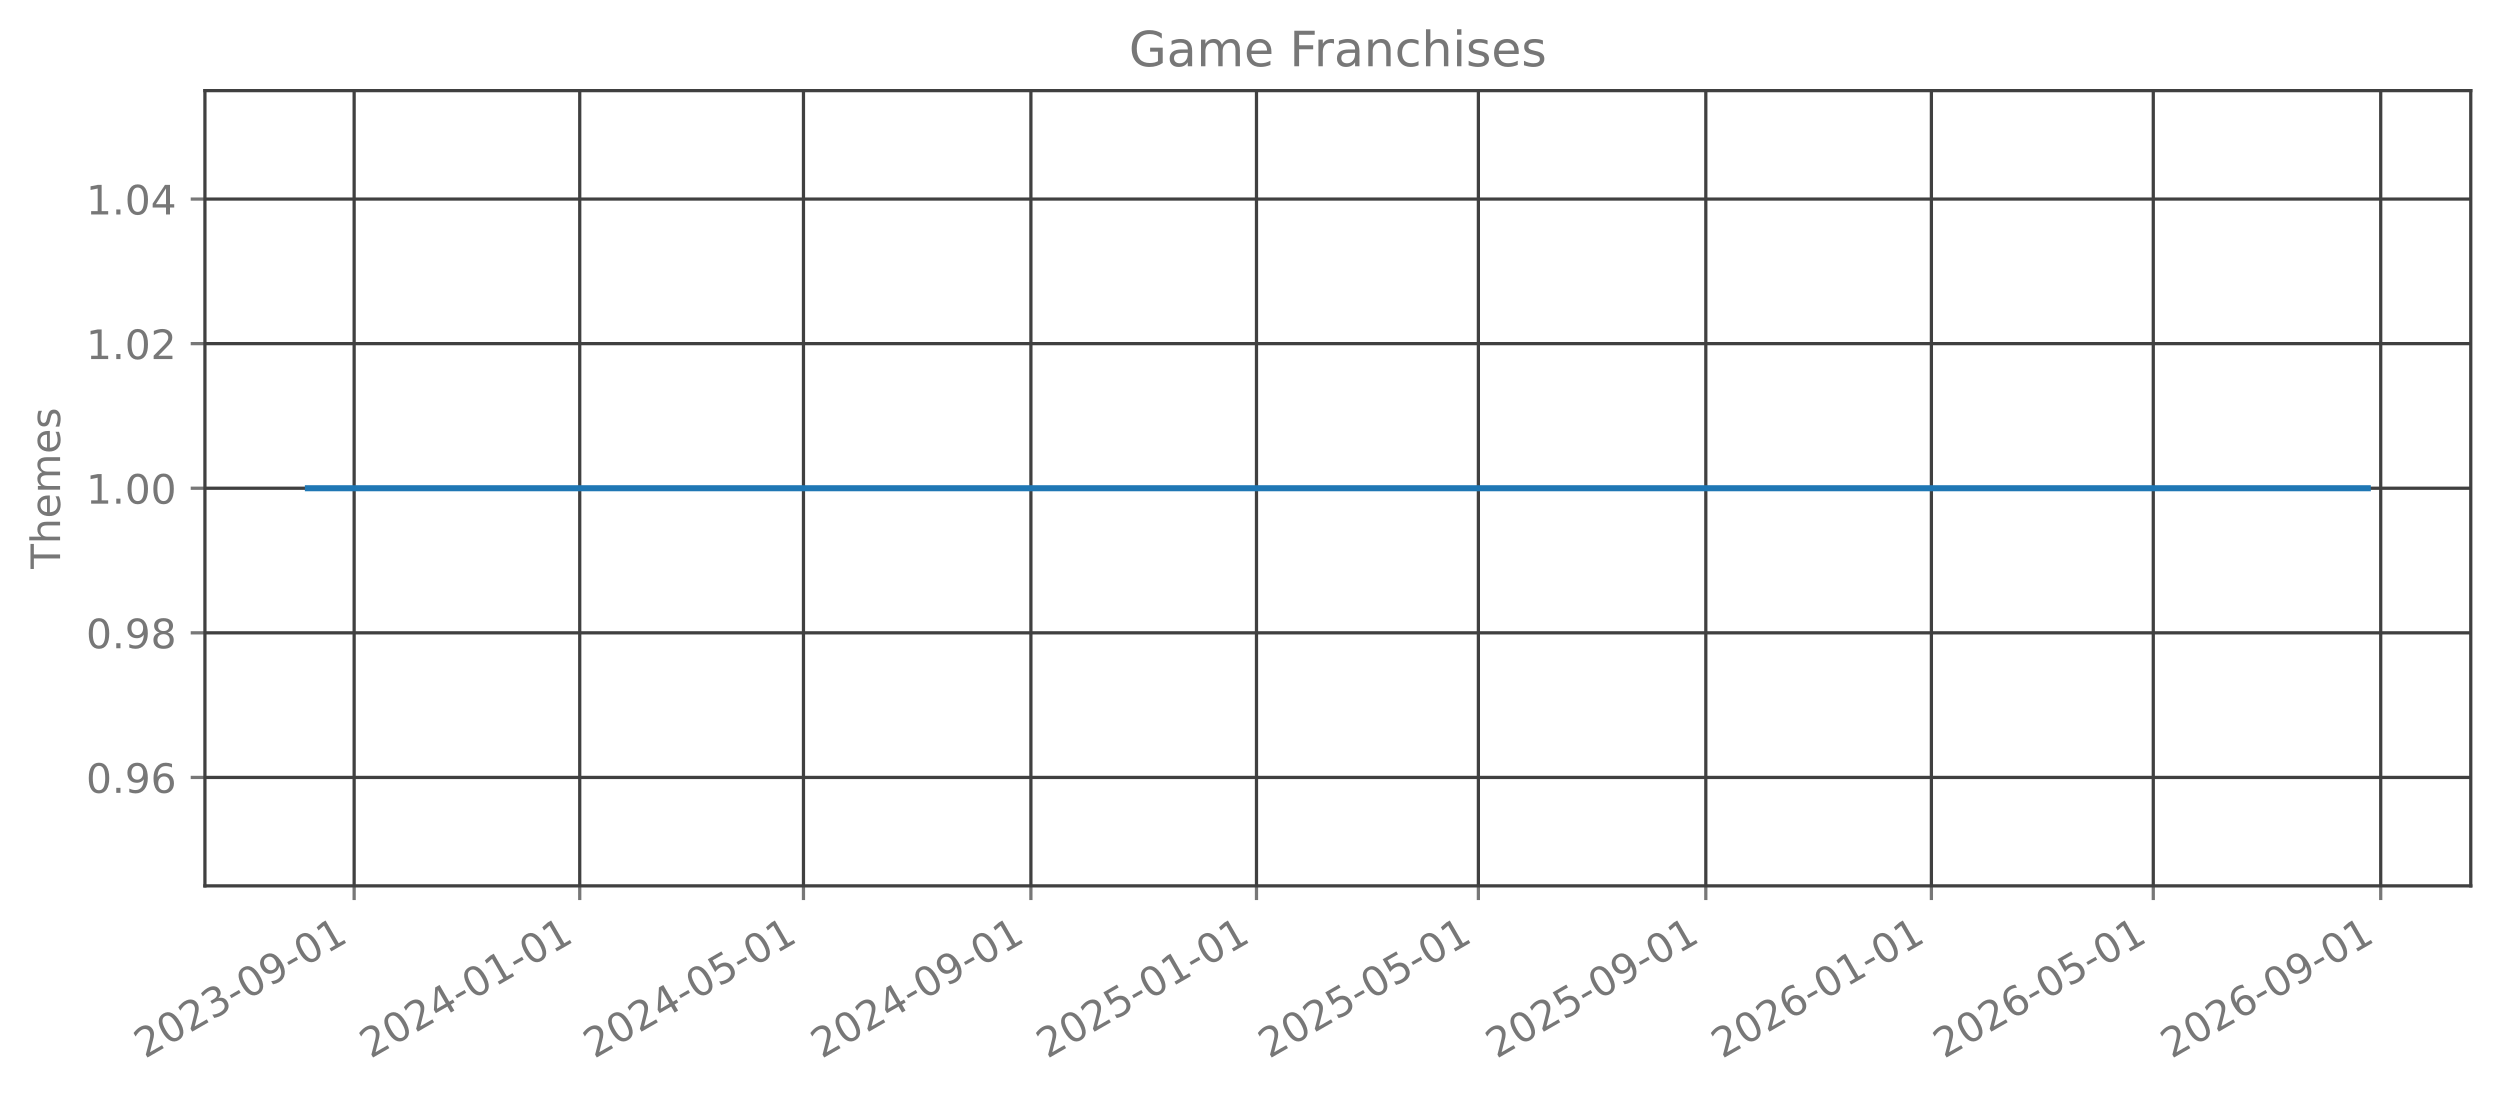
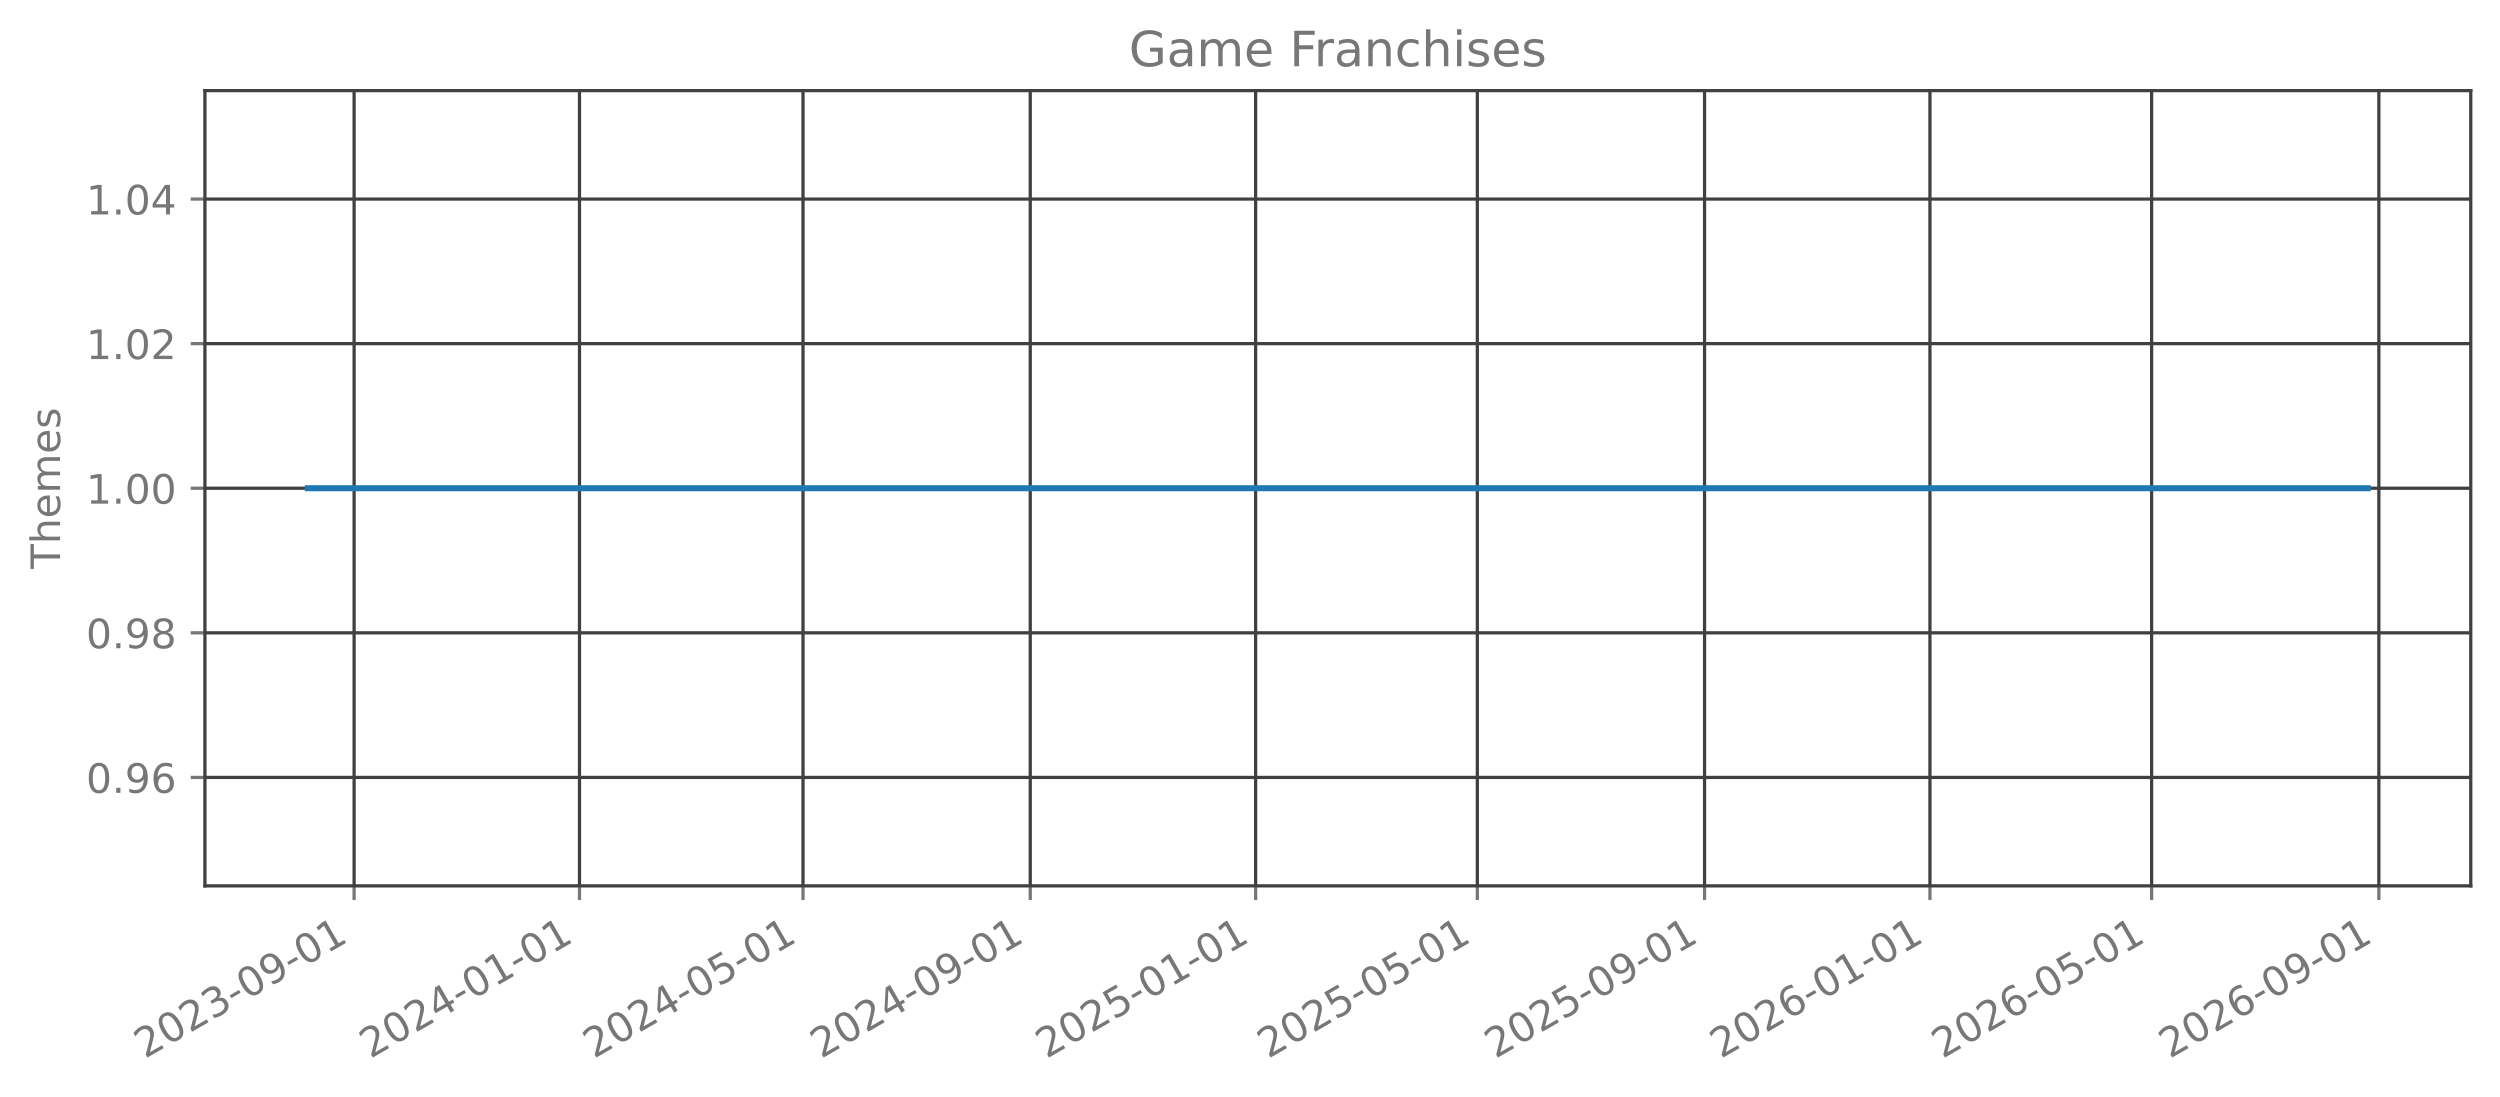
<svg xmlns="http://www.w3.org/2000/svg" xmlns:xlink="http://www.w3.org/1999/xlink" width="615.666pt" height="270.076pt" viewBox="0 0 615.666 270.076" version="1.1">
  <defs>
    <style type="text/css">*{stroke-linejoin: round; stroke-linecap: butt}</style>
  </defs>
  <g id="figure_1">
    <g id="patch_1">
      <path d="M 0 270.076  L 615.666 270.076  L 615.666 -0  L 0 -0  L 0 270.076  z " style="fill: none; opacity: 0" />
    </g>
    <g id="axes_1">
      <g id="patch_2">
        <path d="M 50.466 218.158  L 608.466 218.158  L 608.466 22.318  L 50.466 22.318  L 50.466 218.158  z " style="fill: none; opacity: 0" />
      </g>
      <g id="matplotlib.axis_1">
        <g id="xtick_1">
          <g id="line2d_1">
-             <path d="M 87.214 218.158  L 87.214 22.318  " clip-path="url(#p19db552840)" style="fill: none; stroke: #404040; stroke-width: 0.8; stroke-linecap: square" />
+             <path d="M 87.204 218.158  L 87.204 22.318  " clip-path="url(#pc80cf5420e)" style="fill: none; stroke: #404040; stroke-width: 0.8; stroke-linecap: square" />
          </g>
          <g id="line2d_2">
            <defs>
-               <path id="m08ea56291c" d="M 0 0  L 0 3.5  " style="stroke: #777777; stroke-width: 0.8" />
+               <path id="md249c722f9" d="M 0 0  L 0 3.5  " style="stroke: #777777; stroke-width: 0.8" />
            </defs>
            <g>
-               <use xlink:href="#m08ea56291c" x="87.214" y="218.158" style="fill: #777777; stroke: #777777; stroke-width: 0.8" />
+               <use xlink:href="#md249c722f9" x="87.204" y="218.158" style="fill: #777777; stroke: #777777; stroke-width: 0.8" />
            </g>
          </g>
          <g id="text_1">
-             <g style="fill: #777777" transform="translate(35.6833 260.7957) rotate(-30) scale(0.1 -0.1)">
+             <g style="fill: #777777" transform="translate(35.67309 260.7957) rotate(-30) scale(0.1 -0.1)">
              <defs>
                <path id="DejaVuSans-15" d="M 1228 531  L 3431 531  L 3431 0  L 469 0  L 469 531  Q 828 903 1448 1529  Q 2069 2156 2228 2338  Q 2531 2678 2651 2914  Q 2772 3150 2772 3378  Q 2772 3750 2511 3984  Q 2250 4219 1831 4219  Q 1534 4219 1204 4116  Q 875 4013 500 3803  L 500 4441  Q 881 4594 1212 4672  Q 1544 4750 1819 4750  Q 2544 4750 2975 4387  Q 3406 4025 3406 3419  Q 3406 3131 3298 2873  Q 3191 2616 2906 2266  Q 2828 2175 2409 1742  Q 1991 1309 1228 531  z " transform="scale(0.015625)" />
                <path id="DejaVuSans-13" d="M 2034 4250  Q 1547 4250 1301 3770  Q 1056 3291 1056 2328  Q 1056 1369 1301 889  Q 1547 409 2034 409  Q 2525 409 2770 889  Q 3016 1369 3016 2328  Q 3016 3291 2770 3770  Q 2525 4250 2034 4250  z M 2034 4750  Q 2819 4750 3233 4129  Q 3647 3509 3647 2328  Q 3647 1150 3233 529  Q 2819 -91 2034 -91  Q 1250 -91 836 529  Q 422 1150 422 2328  Q 422 3509 836 4129  Q 1250 4750 2034 4750  z " transform="scale(0.015625)" />
                <path id="DejaVuSans-16" d="M 2597 2516  Q 3050 2419 3304 2112  Q 3559 1806 3559 1356  Q 3559 666 3084 287  Q 2609 -91 1734 -91  Q 1441 -91 1130 -33  Q 819 25 488 141  L 488 750  Q 750 597 1062 519  Q 1375 441 1716 441  Q 2309 441 2620 675  Q 2931 909 2931 1356  Q 2931 1769 2642 2001  Q 2353 2234 1838 2234  L 1294 2234  L 1294 2753  L 1863 2753  Q 2328 2753 2575 2939  Q 2822 3125 2822 3475  Q 2822 3834 2567 4026  Q 2313 4219 1838 4219  Q 1578 4219 1281 4162  Q 984 4106 628 3988  L 628 4550  Q 988 4650 1302 4700  Q 1616 4750 1894 4750  Q 2613 4750 3031 4423  Q 3450 4097 3450 3541  Q 3450 3153 3228 2886  Q 3006 2619 2597 2516  z " transform="scale(0.015625)" />
                <path id="DejaVuSans-10" d="M 313 2009  L 1997 2009  L 1997 1497  L 313 1497  L 313 2009  z " transform="scale(0.015625)" />
                <path id="DejaVuSans-1c" d="M 703 97  L 703 672  Q 941 559 1184 500  Q 1428 441 1663 441  Q 2288 441 2617 861  Q 2947 1281 2994 2138  Q 2813 1869 2534 1725  Q 2256 1581 1919 1581  Q 1219 1581 811 2004  Q 403 2428 403 3163  Q 403 3881 828 4315  Q 1253 4750 1959 4750  Q 2769 4750 3195 4129  Q 3622 3509 3622 2328  Q 3622 1225 3098 567  Q 2575 -91 1691 -91  Q 1453 -91 1209 -44  Q 966 3 703 97  z M 1959 2075  Q 2384 2075 2632 2365  Q 2881 2656 2881 3163  Q 2881 3666 2632 3958  Q 2384 4250 1959 4250  Q 1534 4250 1286 3958  Q 1038 3666 1038 3163  Q 1038 2656 1286 2365  Q 1534 2075 1959 2075  z " transform="scale(0.015625)" />
                <path id="DejaVuSans-14" d="M 794 531  L 1825 531  L 1825 4091  L 703 3866  L 703 4441  L 1819 4666  L 2450 4666  L 2450 531  L 3481 531  L 3481 0  L 794 0  L 794 531  z " transform="scale(0.015625)" />
              </defs>
              <use xlink:href="#DejaVuSans-15" />
              <use xlink:href="#DejaVuSans-13" transform="translate(63.625 0)" />
              <use xlink:href="#DejaVuSans-15" transform="translate(127.25 0)" />
              <use xlink:href="#DejaVuSans-16" transform="translate(190.875 0)" />
              <use xlink:href="#DejaVuSans-10" transform="translate(254.5 0)" />
              <use xlink:href="#DejaVuSans-13" transform="translate(290.5781 0)" />
              <use xlink:href="#DejaVuSans-1c" transform="translate(354.2031 0)" />
              <use xlink:href="#DejaVuSans-10" transform="translate(417.8281 0)" />
              <use xlink:href="#DejaVuSans-13" transform="translate(453.9062 0)" />
              <use xlink:href="#DejaVuSans-14" transform="translate(517.5312 0)" />
            </g>
          </g>
        </g>
        <g id="xtick_2">
          <g id="line2d_3">
-             <path d="M 142.768 218.158  L 142.768 22.318  " clip-path="url(#p19db552840)" style="fill: none; stroke: #404040; stroke-width: 0.8; stroke-linecap: square" />
+             <path d="M 142.708 218.158  L 142.708 22.318  " clip-path="url(#pc80cf5420e)" style="fill: none; stroke: #404040; stroke-width: 0.8; stroke-linecap: square" />
          </g>
          <g id="line2d_4">
            <g>
-               <use xlink:href="#m08ea56291c" x="142.768" y="218.158" style="fill: #777777; stroke: #777777; stroke-width: 0.8" />
+               <use xlink:href="#md249c722f9" x="142.708" y="218.158" style="fill: #777777; stroke: #777777; stroke-width: 0.8" />
            </g>
          </g>
          <g id="text_2">
-             <g style="fill: #777777" transform="translate(91.23741 260.7957) rotate(-30) scale(0.1 -0.1)">
+             <g style="fill: #777777" transform="translate(91.17737 260.7957) rotate(-30) scale(0.1 -0.1)">
              <defs>
                <path id="DejaVuSans-17" d="M 2419 4116  L 825 1625  L 2419 1625  L 2419 4116  z M 2253 4666  L 3047 4666  L 3047 1625  L 3713 1625  L 3713 1100  L 3047 1100  L 3047 0  L 2419 0  L 2419 1100  L 313 1100  L 313 1709  L 2253 4666  z " transform="scale(0.015625)" />
              </defs>
              <use xlink:href="#DejaVuSans-15" />
              <use xlink:href="#DejaVuSans-13" transform="translate(63.625 0)" />
              <use xlink:href="#DejaVuSans-15" transform="translate(127.25 0)" />
              <use xlink:href="#DejaVuSans-17" transform="translate(190.875 0)" />
              <use xlink:href="#DejaVuSans-10" transform="translate(254.5 0)" />
              <use xlink:href="#DejaVuSans-13" transform="translate(290.5781 0)" />
              <use xlink:href="#DejaVuSans-14" transform="translate(354.2031 0)" />
              <use xlink:href="#DejaVuSans-10" transform="translate(417.8281 0)" />
              <use xlink:href="#DejaVuSans-13" transform="translate(453.9062 0)" />
              <use xlink:href="#DejaVuSans-14" transform="translate(517.5312 0)" />
            </g>
          </g>
        </g>
        <g id="xtick_3">
          <g id="line2d_5">
-             <path d="M 197.867 218.158  L 197.867 22.318  " clip-path="url(#p19db552840)" style="fill: none; stroke: #404040; stroke-width: 0.8; stroke-linecap: square" />
+             <path d="M 197.757 218.158  L 197.757 22.318  " clip-path="url(#pc80cf5420e)" style="fill: none; stroke: #404040; stroke-width: 0.8; stroke-linecap: square" />
          </g>
          <g id="line2d_6">
            <g>
-               <use xlink:href="#m08ea56291c" x="197.867" y="218.158" style="fill: #777777; stroke: #777777; stroke-width: 0.8" />
+               <use xlink:href="#md249c722f9" x="197.757" y="218.158" style="fill: #777777; stroke: #777777; stroke-width: 0.8" />
            </g>
          </g>
          <g id="text_3">
-             <g style="fill: #777777" transform="translate(146.3361 260.7957) rotate(-30) scale(0.1 -0.1)">
+             <g style="fill: #777777" transform="translate(146.2267 260.7957) rotate(-30) scale(0.1 -0.1)">
              <defs>
                <path id="DejaVuSans-18" d="M 691 4666  L 3169 4666  L 3169 4134  L 1269 4134  L 1269 2991  Q 1406 3038 1543 3061  Q 1681 3084 1819 3084  Q 2600 3084 3056 2656  Q 3513 2228 3513 1497  Q 3513 744 3044 326  Q 2575 -91 1722 -91  Q 1428 -91 1123 -41  Q 819 9 494 109  L 494 744  Q 775 591 1075 516  Q 1375 441 1709 441  Q 2250 441 2565 725  Q 2881 1009 2881 1497  Q 2881 1984 2565 2268  Q 2250 2553 1709 2553  Q 1456 2553 1204 2497  Q 953 2441 691 2322  L 691 4666  z " transform="scale(0.015625)" />
              </defs>
              <use xlink:href="#DejaVuSans-15" />
              <use xlink:href="#DejaVuSans-13" transform="translate(63.625 0)" />
              <use xlink:href="#DejaVuSans-15" transform="translate(127.25 0)" />
              <use xlink:href="#DejaVuSans-17" transform="translate(190.875 0)" />
              <use xlink:href="#DejaVuSans-10" transform="translate(254.5 0)" />
              <use xlink:href="#DejaVuSans-13" transform="translate(290.5781 0)" />
              <use xlink:href="#DejaVuSans-18" transform="translate(354.2031 0)" />
              <use xlink:href="#DejaVuSans-10" transform="translate(417.8281 0)" />
              <use xlink:href="#DejaVuSans-13" transform="translate(453.9062 0)" />
              <use xlink:href="#DejaVuSans-14" transform="translate(517.5312 0)" />
            </g>
          </g>
        </g>
        <g id="xtick_4">
          <g id="line2d_7">
-             <path d="M 253.876 218.158  L 253.876 22.318  " clip-path="url(#p19db552840)" style="fill: none; stroke: #404040; stroke-width: 0.8; stroke-linecap: square" />
+             <path d="M 253.717 218.158  L 253.717 22.318  " clip-path="url(#pc80cf5420e)" style="fill: none; stroke: #404040; stroke-width: 0.8; stroke-linecap: square" />
          </g>
          <g id="line2d_8">
            <g>
-               <use xlink:href="#m08ea56291c" x="253.876" y="218.158" style="fill: #777777; stroke: #777777; stroke-width: 0.8" />
+               <use xlink:href="#md249c722f9" x="253.717" y="218.158" style="fill: #777777; stroke: #777777; stroke-width: 0.8" />
            </g>
          </g>
          <g id="text_4">
-             <g style="fill: #777777" transform="translate(202.3456 260.7957) rotate(-30) scale(0.1 -0.1)">
+             <g style="fill: #777777" transform="translate(202.1859 260.7957) rotate(-30) scale(0.1 -0.1)">
              <use xlink:href="#DejaVuSans-15" />
              <use xlink:href="#DejaVuSans-13" transform="translate(63.625 0)" />
              <use xlink:href="#DejaVuSans-15" transform="translate(127.25 0)" />
              <use xlink:href="#DejaVuSans-17" transform="translate(190.875 0)" />
              <use xlink:href="#DejaVuSans-10" transform="translate(254.5 0)" />
              <use xlink:href="#DejaVuSans-13" transform="translate(290.5781 0)" />
              <use xlink:href="#DejaVuSans-1c" transform="translate(354.2031 0)" />
              <use xlink:href="#DejaVuSans-10" transform="translate(417.8281 0)" />
              <use xlink:href="#DejaVuSans-13" transform="translate(453.9062 0)" />
              <use xlink:href="#DejaVuSans-14" transform="translate(517.5312 0)" />
            </g>
          </g>
        </g>
        <g id="xtick_5">
          <g id="line2d_9">
-             <path d="M 309.43 218.158  L 309.43 22.318  " clip-path="url(#p19db552840)" style="fill: none; stroke: #404040; stroke-width: 0.8; stroke-linecap: square" />
+             <path d="M 309.221 218.158  L 309.221 22.318  " clip-path="url(#pc80cf5420e)" style="fill: none; stroke: #404040; stroke-width: 0.8; stroke-linecap: square" />
          </g>
          <g id="line2d_10">
            <g>
-               <use xlink:href="#m08ea56291c" x="309.43" y="218.158" style="fill: #777777; stroke: #777777; stroke-width: 0.8" />
+               <use xlink:href="#md249c722f9" x="309.221" y="218.158" style="fill: #777777; stroke: #777777; stroke-width: 0.8" />
            </g>
          </g>
          <g id="text_5">
-             <g style="fill: #777777" transform="translate(257.8997 260.7957) rotate(-30) scale(0.1 -0.1)">
+             <g style="fill: #777777" transform="translate(257.6902 260.7957) rotate(-30) scale(0.1 -0.1)">
              <use xlink:href="#DejaVuSans-15" />
              <use xlink:href="#DejaVuSans-13" transform="translate(63.625 0)" />
              <use xlink:href="#DejaVuSans-15" transform="translate(127.25 0)" />
              <use xlink:href="#DejaVuSans-18" transform="translate(190.875 0)" />
              <use xlink:href="#DejaVuSans-10" transform="translate(254.5 0)" />
              <use xlink:href="#DejaVuSans-13" transform="translate(290.5781 0)" />
              <use xlink:href="#DejaVuSans-14" transform="translate(354.2031 0)" />
              <use xlink:href="#DejaVuSans-10" transform="translate(417.8281 0)" />
              <use xlink:href="#DejaVuSans-13" transform="translate(453.9062 0)" />
              <use xlink:href="#DejaVuSans-14" transform="translate(517.5312 0)" />
            </g>
          </g>
        </g>
        <g id="xtick_6">
          <g id="line2d_11">
-             <path d="M 364.074 218.158  L 364.074 22.318  " clip-path="url(#p19db552840)" style="fill: none; stroke: #404040; stroke-width: 0.8; stroke-linecap: square" />
+             <path d="M 363.815 218.158  L 363.815 22.318  " clip-path="url(#pc80cf5420e)" style="fill: none; stroke: #404040; stroke-width: 0.8; stroke-linecap: square" />
          </g>
          <g id="line2d_12">
            <g>
-               <use xlink:href="#m08ea56291c" x="364.074" y="218.158" style="fill: #777777; stroke: #777777; stroke-width: 0.8" />
+               <use xlink:href="#md249c722f9" x="363.815" y="218.158" style="fill: #777777; stroke: #777777; stroke-width: 0.8" />
            </g>
          </g>
          <g id="text_6">
-             <g style="fill: #777777" transform="translate(312.5431 260.7957) rotate(-30) scale(0.1 -0.1)">
+             <g style="fill: #777777" transform="translate(312.2846 260.7957) rotate(-30) scale(0.1 -0.1)">
              <use xlink:href="#DejaVuSans-15" />
              <use xlink:href="#DejaVuSans-13" transform="translate(63.625 0)" />
              <use xlink:href="#DejaVuSans-15" transform="translate(127.25 0)" />
              <use xlink:href="#DejaVuSans-18" transform="translate(190.875 0)" />
              <use xlink:href="#DejaVuSans-10" transform="translate(254.5 0)" />
              <use xlink:href="#DejaVuSans-13" transform="translate(290.5781 0)" />
              <use xlink:href="#DejaVuSans-18" transform="translate(354.2031 0)" />
              <use xlink:href="#DejaVuSans-10" transform="translate(417.8281 0)" />
              <use xlink:href="#DejaVuSans-13" transform="translate(453.9062 0)" />
              <use xlink:href="#DejaVuSans-14" transform="translate(517.5312 0)" />
            </g>
          </g>
        </g>
        <g id="xtick_7">
          <g id="line2d_13">
-             <path d="M 420.083 218.158  L 420.083 22.318  " clip-path="url(#p19db552840)" style="fill: none; stroke: #404040; stroke-width: 0.8; stroke-linecap: square" />
+             <path d="M 419.775 218.158  L 419.775 22.318  " clip-path="url(#pc80cf5420e)" style="fill: none; stroke: #404040; stroke-width: 0.8; stroke-linecap: square" />
          </g>
          <g id="line2d_14">
            <g>
-               <use xlink:href="#m08ea56291c" x="420.083" y="218.158" style="fill: #777777; stroke: #777777; stroke-width: 0.8" />
+               <use xlink:href="#md249c722f9" x="419.775" y="218.158" style="fill: #777777; stroke: #777777; stroke-width: 0.8" />
            </g>
          </g>
          <g id="text_7">
-             <g style="fill: #777777" transform="translate(368.5526 260.7957) rotate(-30) scale(0.1 -0.1)">
+             <g style="fill: #777777" transform="translate(368.2438 260.7957) rotate(-30) scale(0.1 -0.1)">
              <use xlink:href="#DejaVuSans-15" />
              <use xlink:href="#DejaVuSans-13" transform="translate(63.625 0)" />
              <use xlink:href="#DejaVuSans-15" transform="translate(127.25 0)" />
              <use xlink:href="#DejaVuSans-18" transform="translate(190.875 0)" />
              <use xlink:href="#DejaVuSans-10" transform="translate(254.5 0)" />
              <use xlink:href="#DejaVuSans-13" transform="translate(290.5781 0)" />
              <use xlink:href="#DejaVuSans-1c" transform="translate(354.2031 0)" />
              <use xlink:href="#DejaVuSans-10" transform="translate(417.8281 0)" />
              <use xlink:href="#DejaVuSans-13" transform="translate(453.9062 0)" />
              <use xlink:href="#DejaVuSans-14" transform="translate(517.5312 0)" />
            </g>
          </g>
        </g>
        <g id="xtick_8">
          <g id="line2d_15">
-             <path d="M 475.637 218.158  L 475.637 22.318  " clip-path="url(#p19db552840)" style="fill: none; stroke: #404040; stroke-width: 0.8; stroke-linecap: square" />
+             <path d="M 475.279 218.158  L 475.279 22.318  " clip-path="url(#pc80cf5420e)" style="fill: none; stroke: #404040; stroke-width: 0.8; stroke-linecap: square" />
          </g>
          <g id="line2d_16">
            <g>
-               <use xlink:href="#m08ea56291c" x="475.637" y="218.158" style="fill: #777777; stroke: #777777; stroke-width: 0.8" />
+               <use xlink:href="#md249c722f9" x="475.279" y="218.158" style="fill: #777777; stroke: #777777; stroke-width: 0.8" />
            </g>
          </g>
          <g id="text_8">
-             <g style="fill: #777777" transform="translate(424.1067 260.7957) rotate(-30) scale(0.1 -0.1)">
+             <g style="fill: #777777" transform="translate(423.7481 260.7957) rotate(-30) scale(0.1 -0.1)">
              <defs>
                <path id="DejaVuSans-19" d="M 2113 2584  Q 1688 2584 1439 2293  Q 1191 2003 1191 1497  Q 1191 994 1439 701  Q 1688 409 2113 409  Q 2538 409 2786 701  Q 3034 994 3034 1497  Q 3034 2003 2786 2293  Q 2538 2584 2113 2584  z M 3366 4563  L 3366 3988  Q 3128 4100 2886 4159  Q 2644 4219 2406 4219  Q 1781 4219 1451 3797  Q 1122 3375 1075 2522  Q 1259 2794 1537 2939  Q 1816 3084 2150 3084  Q 2853 3084 3261 2657  Q 3669 2231 3669 1497  Q 3669 778 3244 343  Q 2819 -91 2113 -91  Q 1303 -91 875 529  Q 447 1150 447 2328  Q 447 3434 972 4092  Q 1497 4750 2381 4750  Q 2619 4750 2861 4703  Q 3103 4656 3366 4563  z " transform="scale(0.015625)" />
              </defs>
              <use xlink:href="#DejaVuSans-15" />
              <use xlink:href="#DejaVuSans-13" transform="translate(63.625 0)" />
              <use xlink:href="#DejaVuSans-15" transform="translate(127.25 0)" />
              <use xlink:href="#DejaVuSans-19" transform="translate(190.875 0)" />
              <use xlink:href="#DejaVuSans-10" transform="translate(254.5 0)" />
              <use xlink:href="#DejaVuSans-13" transform="translate(290.5781 0)" />
              <use xlink:href="#DejaVuSans-14" transform="translate(354.2031 0)" />
              <use xlink:href="#DejaVuSans-10" transform="translate(417.8281 0)" />
              <use xlink:href="#DejaVuSans-13" transform="translate(453.9062 0)" />
              <use xlink:href="#DejaVuSans-14" transform="translate(517.5312 0)" />
            </g>
          </g>
        </g>
        <g id="xtick_9">
          <g id="line2d_17">
-             <path d="M 530.281 218.158  L 530.281 22.318  " clip-path="url(#p19db552840)" style="fill: none; stroke: #404040; stroke-width: 0.8; stroke-linecap: square" />
+             <path d="M 529.873 218.158  L 529.873 22.318  " clip-path="url(#pc80cf5420e)" style="fill: none; stroke: #404040; stroke-width: 0.8; stroke-linecap: square" />
          </g>
          <g id="line2d_18">
            <g>
-               <use xlink:href="#m08ea56291c" x="530.281" y="218.158" style="fill: #777777; stroke: #777777; stroke-width: 0.8" />
+               <use xlink:href="#md249c722f9" x="529.873" y="218.158" style="fill: #777777; stroke: #777777; stroke-width: 0.8" />
            </g>
          </g>
          <g id="text_9">
-             <g style="fill: #777777" transform="translate(478.7501 260.7957) rotate(-30) scale(0.1 -0.1)">
+             <g style="fill: #777777" transform="translate(478.3425 260.7957) rotate(-30) scale(0.1 -0.1)">
              <use xlink:href="#DejaVuSans-15" />
              <use xlink:href="#DejaVuSans-13" transform="translate(63.625 0)" />
              <use xlink:href="#DejaVuSans-15" transform="translate(127.25 0)" />
              <use xlink:href="#DejaVuSans-19" transform="translate(190.875 0)" />
              <use xlink:href="#DejaVuSans-10" transform="translate(254.5 0)" />
              <use xlink:href="#DejaVuSans-13" transform="translate(290.5781 0)" />
              <use xlink:href="#DejaVuSans-18" transform="translate(354.2031 0)" />
              <use xlink:href="#DejaVuSans-10" transform="translate(417.8281 0)" />
              <use xlink:href="#DejaVuSans-13" transform="translate(453.9062 0)" />
              <use xlink:href="#DejaVuSans-14" transform="translate(517.5312 0)" />
            </g>
          </g>
        </g>
        <g id="xtick_10">
          <g id="line2d_19">
-             <path d="M 586.29 218.158  L 586.29 22.318  " clip-path="url(#p19db552840)" style="fill: none; stroke: #404040; stroke-width: 0.8; stroke-linecap: square" />
+             <path d="M 585.832 218.158  L 585.832 22.318  " clip-path="url(#pc80cf5420e)" style="fill: none; stroke: #404040; stroke-width: 0.8; stroke-linecap: square" />
          </g>
          <g id="line2d_20">
            <g>
-               <use xlink:href="#m08ea56291c" x="586.29" y="218.158" style="fill: #777777; stroke: #777777; stroke-width: 0.8" />
+               <use xlink:href="#md249c722f9" x="585.832" y="218.158" style="fill: #777777; stroke: #777777; stroke-width: 0.8" />
            </g>
          </g>
          <g id="text_10">
-             <g style="fill: #777777" transform="translate(534.7595 260.7957) rotate(-30) scale(0.1 -0.1)">
+             <g style="fill: #777777" transform="translate(534.3017 260.7957) rotate(-30) scale(0.1 -0.1)">
              <use xlink:href="#DejaVuSans-15" />
              <use xlink:href="#DejaVuSans-13" transform="translate(63.625 0)" />
              <use xlink:href="#DejaVuSans-15" transform="translate(127.25 0)" />
              <use xlink:href="#DejaVuSans-19" transform="translate(190.875 0)" />
              <use xlink:href="#DejaVuSans-10" transform="translate(254.5 0)" />
              <use xlink:href="#DejaVuSans-13" transform="translate(290.5781 0)" />
              <use xlink:href="#DejaVuSans-1c" transform="translate(354.2031 0)" />
              <use xlink:href="#DejaVuSans-10" transform="translate(417.8281 0)" />
              <use xlink:href="#DejaVuSans-13" transform="translate(453.9062 0)" />
              <use xlink:href="#DejaVuSans-14" transform="translate(517.5312 0)" />
            </g>
          </g>
        </g>
      </g>
      <g id="matplotlib.axis_2">
        <g id="ytick_1">
          <g id="line2d_21">
-             <path d="M 50.466 191.453  L 608.466 191.453  " clip-path="url(#p19db552840)" style="fill: none; stroke: #404040; stroke-width: 0.8; stroke-linecap: square" />
+             <path d="M 50.466 191.453  L 608.466 191.453  " clip-path="url(#pc80cf5420e)" style="fill: none; stroke: #404040; stroke-width: 0.8; stroke-linecap: square" />
          </g>
          <g id="line2d_22">
            <defs>
-               <path id="mf2a38268d1" d="M 0 0  L -3.5 0  " style="stroke: #777777; stroke-width: 0.8" />
+               <path id="m14065bc598" d="M 0 0  L -3.5 0  " style="stroke: #777777; stroke-width: 0.8" />
            </defs>
            <g>
-               <use xlink:href="#mf2a38268d1" x="50.466" y="191.453" style="fill: #777777; stroke: #777777; stroke-width: 0.8" />
+               <use xlink:href="#m14065bc598" x="50.466" y="191.453" style="fill: #777777; stroke: #777777; stroke-width: 0.8" />
            </g>
          </g>
          <g id="text_11">
            <g style="fill: #777777" transform="translate(21.20078 195.2515) scale(0.1 -0.1)">
              <defs>
                <path id="DejaVuSans-11" d="M 684 794  L 1344 794  L 1344 0  L 684 0  L 684 794  z " transform="scale(0.015625)" />
              </defs>
              <use xlink:href="#DejaVuSans-13" />
              <use xlink:href="#DejaVuSans-11" transform="translate(63.625 0)" />
              <use xlink:href="#DejaVuSans-1c" transform="translate(95.40625 0)" />
              <use xlink:href="#DejaVuSans-19" transform="translate(159.0312 0)" />
            </g>
          </g>
        </g>
        <g id="ytick_2">
          <g id="line2d_23">
-             <path d="M 50.466 155.845  L 608.466 155.845  " clip-path="url(#p19db552840)" style="fill: none; stroke: #404040; stroke-width: 0.8; stroke-linecap: square" />
+             <path d="M 50.466 155.845  L 608.466 155.845  " clip-path="url(#pc80cf5420e)" style="fill: none; stroke: #404040; stroke-width: 0.8; stroke-linecap: square" />
          </g>
          <g id="line2d_24">
            <g>
-               <use xlink:href="#mf2a38268d1" x="50.466" y="155.845" style="fill: #777777; stroke: #777777; stroke-width: 0.8" />
+               <use xlink:href="#m14065bc598" x="50.466" y="155.845" style="fill: #777777; stroke: #777777; stroke-width: 0.8" />
            </g>
          </g>
          <g id="text_12">
            <g style="fill: #777777" transform="translate(21.20078 159.6442) scale(0.1 -0.1)">
              <defs>
                <path id="DejaVuSans-1b" d="M 2034 2216  Q 1584 2216 1326 1975  Q 1069 1734 1069 1313  Q 1069 891 1326 650  Q 1584 409 2034 409  Q 2484 409 2743 651  Q 3003 894 3003 1313  Q 3003 1734 2745 1975  Q 2488 2216 2034 2216  z M 1403 2484  Q 997 2584 770 2862  Q 544 3141 544 3541  Q 544 4100 942 4425  Q 1341 4750 2034 4750  Q 2731 4750 3128 4425  Q 3525 4100 3525 3541  Q 3525 3141 3298 2862  Q 3072 2584 2669 2484  Q 3125 2378 3379 2068  Q 3634 1759 3634 1313  Q 3634 634 3220 271  Q 2806 -91 2034 -91  Q 1263 -91 848 271  Q 434 634 434 1313  Q 434 1759 690 2068  Q 947 2378 1403 2484  z M 1172 3481  Q 1172 3119 1398 2916  Q 1625 2713 2034 2713  Q 2441 2713 2670 2916  Q 2900 3119 2900 3481  Q 2900 3844 2670 4047  Q 2441 4250 2034 4250  Q 1625 4250 1398 4047  Q 1172 3844 1172 3481  z " transform="scale(0.015625)" />
              </defs>
              <use xlink:href="#DejaVuSans-13" />
              <use xlink:href="#DejaVuSans-11" transform="translate(63.625 0)" />
              <use xlink:href="#DejaVuSans-1c" transform="translate(95.40625 0)" />
              <use xlink:href="#DejaVuSans-1b" transform="translate(159.0312 0)" />
            </g>
          </g>
        </g>
        <g id="ytick_3">
          <g id="line2d_25">
-             <path d="M 50.466 120.238  L 608.466 120.238  " clip-path="url(#p19db552840)" style="fill: none; stroke: #404040; stroke-width: 0.8; stroke-linecap: square" />
+             <path d="M 50.466 120.238  L 608.466 120.238  " clip-path="url(#pc80cf5420e)" style="fill: none; stroke: #404040; stroke-width: 0.8; stroke-linecap: square" />
          </g>
          <g id="line2d_26">
            <g>
-               <use xlink:href="#mf2a38268d1" x="50.466" y="120.238" style="fill: #777777; stroke: #777777; stroke-width: 0.8" />
+               <use xlink:href="#m14065bc598" x="50.466" y="120.238" style="fill: #777777; stroke: #777777; stroke-width: 0.8" />
            </g>
          </g>
          <g id="text_13">
            <g style="fill: #777777" transform="translate(21.20078 124.037) scale(0.1 -0.1)">
              <use xlink:href="#DejaVuSans-14" />
              <use xlink:href="#DejaVuSans-11" transform="translate(63.625 0)" />
              <use xlink:href="#DejaVuSans-13" transform="translate(95.40625 0)" />
              <use xlink:href="#DejaVuSans-13" transform="translate(159.0312 0)" />
            </g>
          </g>
        </g>
        <g id="ytick_4">
          <g id="line2d_27">
-             <path d="M 50.466 84.631  L 608.466 84.631  " clip-path="url(#p19db552840)" style="fill: none; stroke: #404040; stroke-width: 0.8; stroke-linecap: square" />
+             <path d="M 50.466 84.631  L 608.466 84.631  " clip-path="url(#pc80cf5420e)" style="fill: none; stroke: #404040; stroke-width: 0.8; stroke-linecap: square" />
          </g>
          <g id="line2d_28">
            <g>
-               <use xlink:href="#mf2a38268d1" x="50.466" y="84.631" style="fill: #777777; stroke: #777777; stroke-width: 0.8" />
+               <use xlink:href="#m14065bc598" x="50.466" y="84.631" style="fill: #777777; stroke: #777777; stroke-width: 0.8" />
            </g>
          </g>
          <g id="text_14">
            <g style="fill: #777777" transform="translate(21.20078 88.42968) scale(0.1 -0.1)">
              <use xlink:href="#DejaVuSans-14" />
              <use xlink:href="#DejaVuSans-11" transform="translate(63.625 0)" />
              <use xlink:href="#DejaVuSans-13" transform="translate(95.40625 0)" />
              <use xlink:href="#DejaVuSans-15" transform="translate(159.0312 0)" />
            </g>
          </g>
        </g>
        <g id="ytick_5">
          <g id="line2d_29">
-             <path d="M 50.466 49.024  L 608.466 49.024  " clip-path="url(#p19db552840)" style="fill: none; stroke: #404040; stroke-width: 0.8; stroke-linecap: square" />
+             <path d="M 50.466 49.024  L 608.466 49.024  " clip-path="url(#pc80cf5420e)" style="fill: none; stroke: #404040; stroke-width: 0.8; stroke-linecap: square" />
          </g>
          <g id="line2d_30">
            <g>
-               <use xlink:href="#mf2a38268d1" x="50.466" y="49.024" style="fill: #777777; stroke: #777777; stroke-width: 0.8" />
+               <use xlink:href="#m14065bc598" x="50.466" y="49.024" style="fill: #777777; stroke: #777777; stroke-width: 0.8" />
            </g>
          </g>
          <g id="text_15">
            <g style="fill: #777777" transform="translate(21.20078 52.82241) scale(0.1 -0.1)">
              <use xlink:href="#DejaVuSans-14" />
              <use xlink:href="#DejaVuSans-11" transform="translate(63.625 0)" />
              <use xlink:href="#DejaVuSans-13" transform="translate(95.40625 0)" />
              <use xlink:href="#DejaVuSans-17" transform="translate(159.0312 0)" />
            </g>
          </g>
        </g>
        <g id="text_16">
          <g style="fill: #777777" transform="translate(14.79844 140.0889) rotate(-90) scale(0.1 -0.1)">
            <defs>
              <path id="DejaVuSans-37" d="M -19 4666  L 3928 4666  L 3928 4134  L 2272 4134  L 2272 0  L 1638 0  L 1638 4134  L -19 4134  L -19 4666  z " transform="scale(0.015625)" />
              <path id="DejaVuSans-4b" d="M 3513 2113  L 3513 0  L 2938 0  L 2938 2094  Q 2938 2591 2744 2837  Q 2550 3084 2163 3084  Q 1697 3084 1428 2787  Q 1159 2491 1159 1978  L 1159 0  L 581 0  L 581 4863  L 1159 4863  L 1159 2956  Q 1366 3272 1645 3428  Q 1925 3584 2291 3584  Q 2894 3584 3203 3211  Q 3513 2838 3513 2113  z " transform="scale(0.015625)" />
              <path id="DejaVuSans-48" d="M 3597 1894  L 3597 1613  L 953 1613  Q 991 1019 1311 708  Q 1631 397 2203 397  Q 2534 397 2845 478  Q 3156 559 3463 722  L 3463 178  Q 3153 47 2828 -22  Q 2503 -91 2169 -91  Q 1331 -91 842 396  Q 353 884 353 1716  Q 353 2575 817 3079  Q 1281 3584 2069 3584  Q 2775 3584 3186 3129  Q 3597 2675 3597 1894  z M 3022 2063  Q 3016 2534 2758 2815  Q 2500 3097 2075 3097  Q 1594 3097 1305 2825  Q 1016 2553 972 2059  L 3022 2063  z " transform="scale(0.015625)" />
              <path id="DejaVuSans-50" d="M 3328 2828  Q 3544 3216 3844 3400  Q 4144 3584 4550 3584  Q 5097 3584 5394 3201  Q 5691 2819 5691 2113  L 5691 0  L 5113 0  L 5113 2094  Q 5113 2597 4934 2840  Q 4756 3084 4391 3084  Q 3944 3084 3684 2787  Q 3425 2491 3425 1978  L 3425 0  L 2847 0  L 2847 2094  Q 2847 2600 2669 2842  Q 2491 3084 2119 3084  Q 1678 3084 1418 2786  Q 1159 2488 1159 1978  L 1159 0  L 581 0  L 581 3500  L 1159 3500  L 1159 2956  Q 1356 3278 1631 3431  Q 1906 3584 2284 3584  Q 2666 3584 2933 3390  Q 3200 3197 3328 2828  z " transform="scale(0.015625)" />
              <path id="DejaVuSans-56" d="M 2834 3397  L 2834 2853  Q 2591 2978 2328 3040  Q 2066 3103 1784 3103  Q 1356 3103 1142 2972  Q 928 2841 928 2578  Q 928 2378 1081 2264  Q 1234 2150 1697 2047  L 1894 2003  Q 2506 1872 2764 1633  Q 3022 1394 3022 966  Q 3022 478 2636 193  Q 2250 -91 1575 -91  Q 1294 -91 989 -36  Q 684 19 347 128  L 347 722  Q 666 556 975 473  Q 1284 391 1588 391  Q 1994 391 2212 530  Q 2431 669 2431 922  Q 2431 1156 2273 1281  Q 2116 1406 1581 1522  L 1381 1569  Q 847 1681 609 1914  Q 372 2147 372 2553  Q 372 3047 722 3315  Q 1072 3584 1716 3584  Q 2034 3584 2315 3537  Q 2597 3491 2834 3397  z " transform="scale(0.015625)" />
            </defs>
            <use xlink:href="#DejaVuSans-37" />
            <use xlink:href="#DejaVuSans-4b" transform="translate(61.07812 0)" />
            <use xlink:href="#DejaVuSans-48" transform="translate(124.4531 0)" />
            <use xlink:href="#DejaVuSans-50" transform="translate(185.9844 0)" />
            <use xlink:href="#DejaVuSans-48" transform="translate(283.3906 0)" />
            <use xlink:href="#DejaVuSans-56" transform="translate(344.9219 0)" />
          </g>
        </g>
      </g>
      <g id="line2d_31">
-         <path d="M 75.83 120.238  L 583.103 120.238  " clip-path="url(#p19db552840)" style="fill: none; stroke: #1f77b4; stroke-width: 1.5; stroke-linecap: square" />
+         <path d="M 75.83 120.238  L 583.103 120.238  " clip-path="url(#pc80cf5420e)" style="fill: none; stroke: #1f77b4; stroke-width: 1.5; stroke-linecap: square" />
      </g>
      <g id="patch_3">
        <path d="M 50.466 218.158  L 50.466 22.318  " style="fill: none; stroke: #404040; stroke-width: 0.8; stroke-linejoin: miter; stroke-linecap: square" />
      </g>
      <g id="patch_4">
        <path d="M 608.466 218.158  L 608.466 22.318  " style="fill: none; stroke: #404040; stroke-width: 0.8; stroke-linejoin: miter; stroke-linecap: square" />
      </g>
      <g id="patch_5">
        <path d="M 50.466 218.158  L 608.466 218.158  " style="fill: none; stroke: #404040; stroke-width: 0.8; stroke-linejoin: miter; stroke-linecap: square" />
      </g>
      <g id="patch_6">
        <path d="M 50.466 22.318  L 608.466 22.318  " style="fill: none; stroke: #404040; stroke-width: 0.8; stroke-linejoin: miter; stroke-linecap: square" />
      </g>
      <g id="text_17">
        <g style="fill: #777777" transform="translate(278.0258 16.31812) scale(0.12 -0.12)">
          <defs>
            <path id="DejaVuSans-2a" d="M 3809 666  L 3809 1919  L 2778 1919  L 2778 2438  L 4434 2438  L 4434 434  Q 4069 175 3628 42  Q 3188 -91 2688 -91  Q 1594 -91 976 548  Q 359 1188 359 2328  Q 359 3472 976 4111  Q 1594 4750 2688 4750  Q 3144 4750 3555 4637  Q 3966 4525 4313 4306  L 4313 3634  Q 3963 3931 3569 4081  Q 3175 4231 2741 4231  Q 1884 4231 1454 3753  Q 1025 3275 1025 2328  Q 1025 1384 1454 906  Q 1884 428 2741 428  Q 3075 428 3337 486  Q 3600 544 3809 666  z " transform="scale(0.015625)" />
            <path id="DejaVuSans-44" d="M 2194 1759  Q 1497 1759 1228 1600  Q 959 1441 959 1056  Q 959 750 1161 570  Q 1363 391 1709 391  Q 2188 391 2477 730  Q 2766 1069 2766 1631  L 2766 1759  L 2194 1759  z M 3341 1997  L 3341 0  L 2766 0  L 2766 531  Q 2569 213 2275 61  Q 1981 -91 1556 -91  Q 1019 -91 701 211  Q 384 513 384 1019  Q 384 1609 779 1909  Q 1175 2209 1959 2209  L 2766 2209  L 2766 2266  Q 2766 2663 2505 2880  Q 2244 3097 1772 3097  Q 1472 3097 1187 3025  Q 903 2953 641 2809  L 641 3341  Q 956 3463 1253 3523  Q 1550 3584 1831 3584  Q 2591 3584 2966 3190  Q 3341 2797 3341 1997  z " transform="scale(0.015625)" />
            <path id="DejaVuSans-3" transform="scale(0.015625)" />
            <path id="DejaVuSans-29" d="M 628 4666  L 3309 4666  L 3309 4134  L 1259 4134  L 1259 2759  L 3109 2759  L 3109 2228  L 1259 2228  L 1259 0  L 628 0  L 628 4666  z " transform="scale(0.015625)" />
            <path id="DejaVuSans-55" d="M 2631 2963  Q 2534 3019 2420 3045  Q 2306 3072 2169 3072  Q 1681 3072 1420 2755  Q 1159 2438 1159 1844  L 1159 0  L 581 0  L 581 3500  L 1159 3500  L 1159 2956  Q 1341 3275 1631 3429  Q 1922 3584 2338 3584  Q 2397 3584 2469 3576  Q 2541 3569 2628 3553  L 2631 2963  z " transform="scale(0.015625)" />
            <path id="DejaVuSans-51" d="M 3513 2113  L 3513 0  L 2938 0  L 2938 2094  Q 2938 2591 2744 2837  Q 2550 3084 2163 3084  Q 1697 3084 1428 2787  Q 1159 2491 1159 1978  L 1159 0  L 581 0  L 581 3500  L 1159 3500  L 1159 2956  Q 1366 3272 1645 3428  Q 1925 3584 2291 3584  Q 2894 3584 3203 3211  Q 3513 2838 3513 2113  z " transform="scale(0.015625)" />
            <path id="DejaVuSans-46" d="M 3122 3366  L 3122 2828  Q 2878 2963 2633 3030  Q 2388 3097 2138 3097  Q 1578 3097 1268 2742  Q 959 2388 959 1747  Q 959 1106 1268 751  Q 1578 397 2138 397  Q 2388 397 2633 464  Q 2878 531 3122 666  L 3122 134  Q 2881 22 2623 -34  Q 2366 -91 2075 -91  Q 1284 -91 818 406  Q 353 903 353 1747  Q 353 2603 823 3093  Q 1294 3584 2113 3584  Q 2378 3584 2631 3529  Q 2884 3475 3122 3366  z " transform="scale(0.015625)" />
            <path id="DejaVuSans-4c" d="M 603 3500  L 1178 3500  L 1178 0  L 603 0  L 603 3500  z M 603 4863  L 1178 4863  L 1178 4134  L 603 4134  L 603 4863  z " transform="scale(0.015625)" />
          </defs>
          <use xlink:href="#DejaVuSans-2a" />
          <use xlink:href="#DejaVuSans-44" transform="translate(77.48438 0)" />
          <use xlink:href="#DejaVuSans-50" transform="translate(138.7656 0)" />
          <use xlink:href="#DejaVuSans-48" transform="translate(236.1719 0)" />
          <use xlink:href="#DejaVuSans-3" transform="translate(297.7031 0)" />
          <use xlink:href="#DejaVuSans-29" transform="translate(329.4844 0)" />
          <use xlink:href="#DejaVuSans-55" transform="translate(379.7188 0)" />
          <use xlink:href="#DejaVuSans-44" transform="translate(420.8281 0)" />
          <use xlink:href="#DejaVuSans-51" transform="translate(482.1094 0)" />
          <use xlink:href="#DejaVuSans-46" transform="translate(545.4844 0)" />
          <use xlink:href="#DejaVuSans-4b" transform="translate(600.4688 0)" />
          <use xlink:href="#DejaVuSans-4c" transform="translate(663.8438 0)" />
          <use xlink:href="#DejaVuSans-56" transform="translate(691.625 0)" />
          <use xlink:href="#DejaVuSans-48" transform="translate(743.7188 0)" />
          <use xlink:href="#DejaVuSans-56" transform="translate(805.25 0)" />
        </g>
      </g>
    </g>
  </g>
  <defs>
-     <clipPath id="p19db552840">
+     <clipPath id="pc80cf5420e">
      <rect x="50.466" y="22.318" width="558" height="195.84" />
    </clipPath>
  </defs>
</svg>
